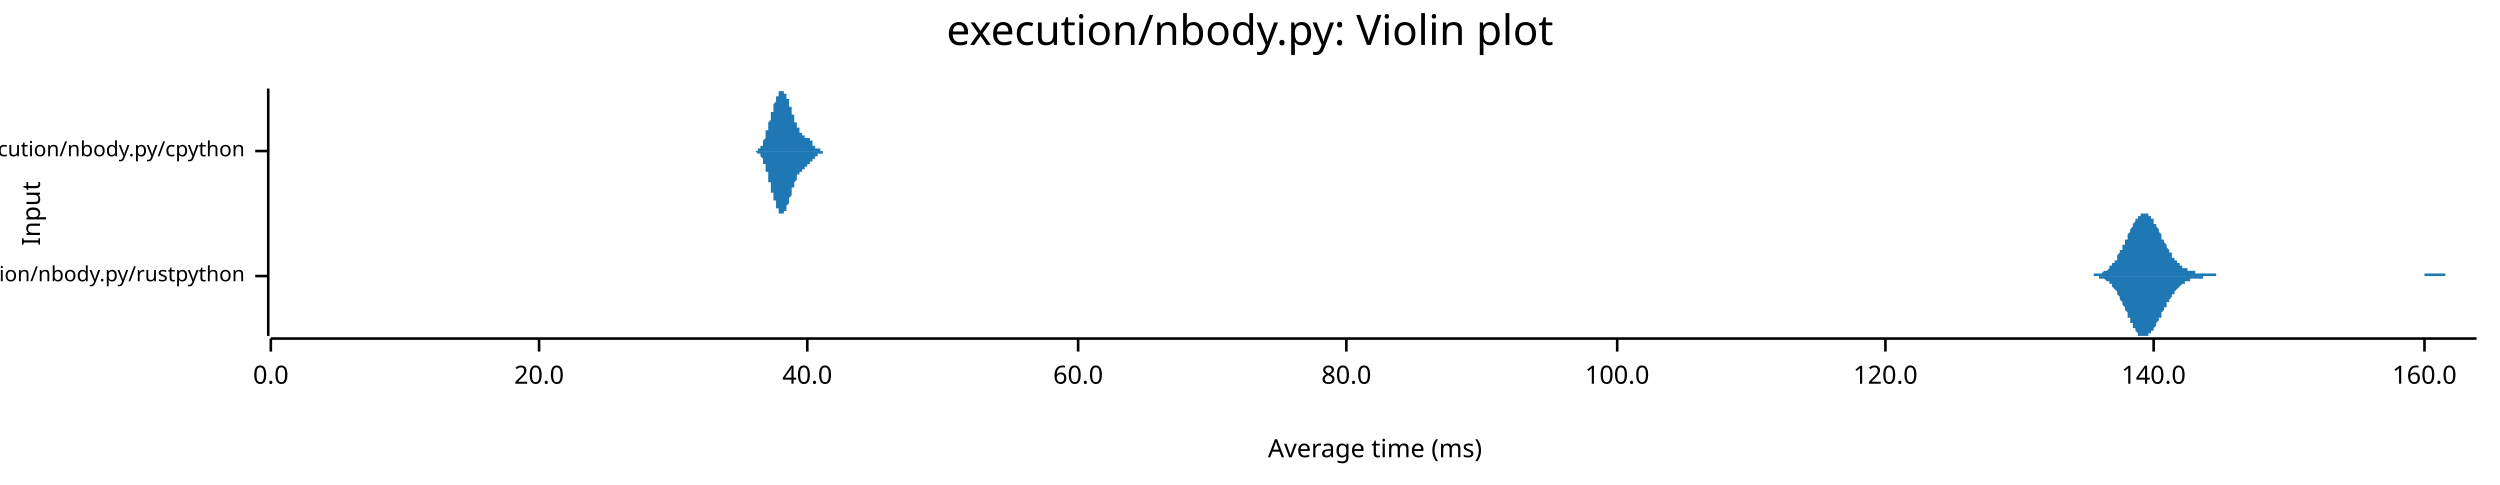
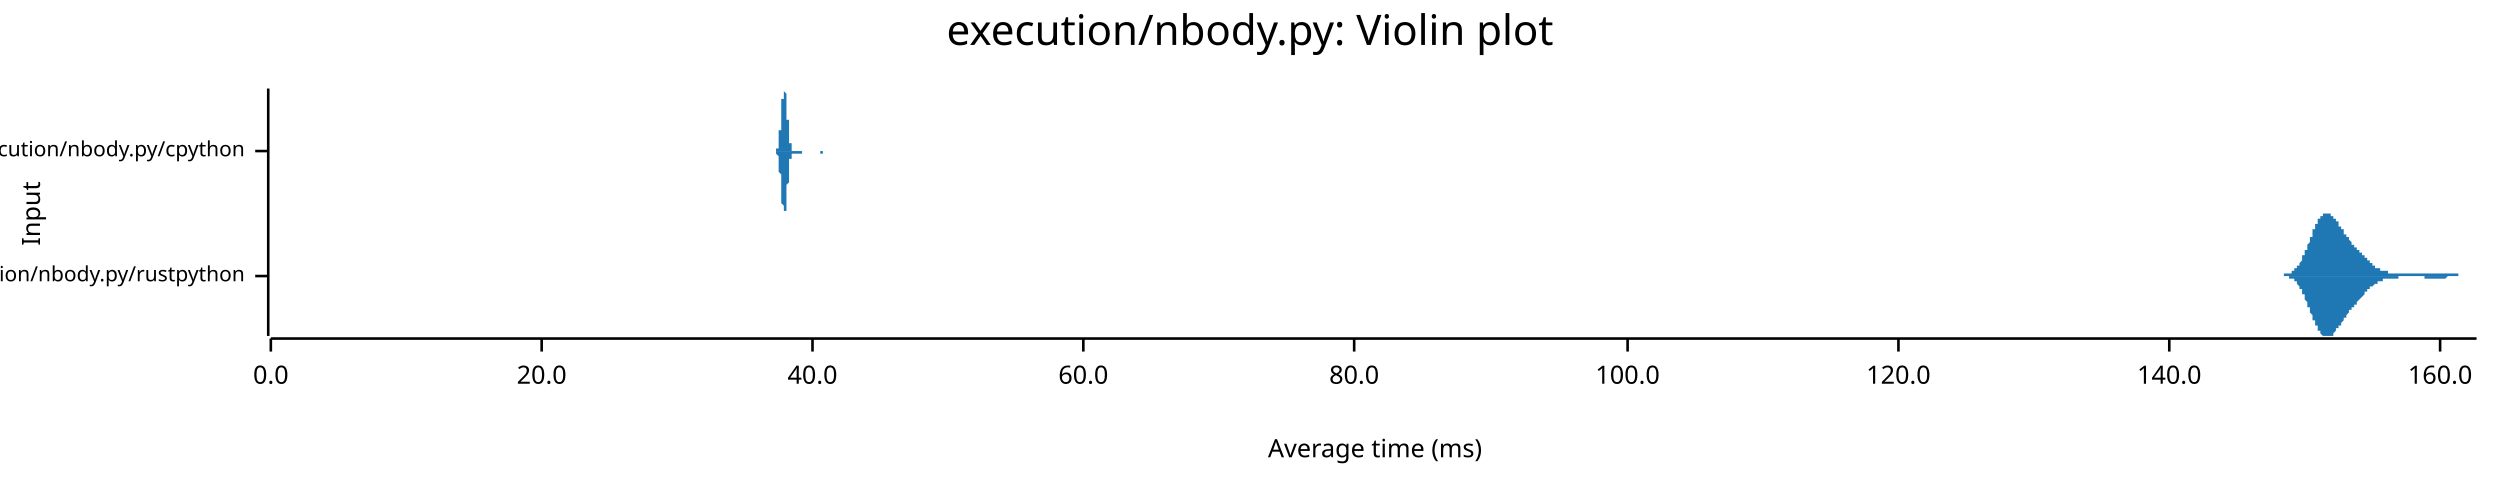
<svg xmlns="http://www.w3.org/2000/svg" width="960" height="186" viewBox="0 0 960 186">
  <text x="480" y="5" dy="0.76em" text-anchor="middle" font-family="sans-serif" font-size="16.129" opacity="1" fill="#000000">
execution/nbody.py: Violin plot
</text>
  <text x="8" y="82" dy="0.76em" text-anchor="middle" font-family="sans-serif" font-size="9.677" opacity="1" fill="#000000" transform="rotate(270, 8, 82)">
Input
</text>
  <text x="528" y="178" dy="-0.5ex" text-anchor="middle" font-family="sans-serif" font-size="9.677" opacity="1" fill="#000000">
Average time (ms)
</text>
  <polyline fill="none" opacity="1" stroke="#000000" stroke-width="1" points="103,34 103,129 " />
  <text x="94" y="106" dy="0.5ex" text-anchor="end" font-family="sans-serif" font-size="8.065" opacity="1" fill="#000000">
execution/nbody.py/rustpython
</text>
  <polyline fill="none" opacity="1" stroke="#000000" stroke-width="1" points="98,106 103,106 " />
  <text x="94" y="58" dy="0.5ex" text-anchor="end" font-family="sans-serif" font-size="8.065" opacity="1" fill="#000000">
execution/nbody.py/cpython
</text>
  <polyline fill="none" opacity="1" stroke="#000000" stroke-width="1" points="98,58 103,58 " />
  <polyline fill="none" opacity="1" stroke="#000000" stroke-width="1" points="104,130 951,130 " />
  <text x="104" y="140" dy="0.76em" text-anchor="middle" font-family="sans-serif" font-size="9.677" opacity="1" fill="#000000">
0.0
</text>
  <polyline fill="none" opacity="1" stroke="#000000" stroke-width="1" points="104,130 104,135 " />
-   <text x="207" y="140" dy="0.76em" text-anchor="middle" font-family="sans-serif" font-size="9.677" opacity="1" fill="#000000">
+   <text x="208" y="140" dy="0.76em" text-anchor="middle" font-family="sans-serif" font-size="9.677" opacity="1" fill="#000000">
20.0
</text>
-   <polyline fill="none" opacity="1" stroke="#000000" stroke-width="1" points="207,130 207,135 " />
-   <text x="310" y="140" dy="0.76em" text-anchor="middle" font-family="sans-serif" font-size="9.677" opacity="1" fill="#000000">
+   <polyline fill="none" opacity="1" stroke="#000000" stroke-width="1" points="208,130 208,135 " />
+   <text x="312" y="140" dy="0.76em" text-anchor="middle" font-family="sans-serif" font-size="9.677" opacity="1" fill="#000000">
40.0
</text>
-   <polyline fill="none" opacity="1" stroke="#000000" stroke-width="1" points="310,130 310,135 " />
-   <text x="414" y="140" dy="0.76em" text-anchor="middle" font-family="sans-serif" font-size="9.677" opacity="1" fill="#000000">
+   <polyline fill="none" opacity="1" stroke="#000000" stroke-width="1" points="312,130 312,135 " />
+   <text x="416" y="140" dy="0.76em" text-anchor="middle" font-family="sans-serif" font-size="9.677" opacity="1" fill="#000000">
60.0
</text>
-   <polyline fill="none" opacity="1" stroke="#000000" stroke-width="1" points="414,130 414,135 " />
-   <text x="517" y="140" dy="0.76em" text-anchor="middle" font-family="sans-serif" font-size="9.677" opacity="1" fill="#000000">
+   <polyline fill="none" opacity="1" stroke="#000000" stroke-width="1" points="416,130 416,135 " />
+   <text x="520" y="140" dy="0.76em" text-anchor="middle" font-family="sans-serif" font-size="9.677" opacity="1" fill="#000000">
80.0
</text>
-   <polyline fill="none" opacity="1" stroke="#000000" stroke-width="1" points="517,130 517,135 " />
-   <text x="621" y="140" dy="0.76em" text-anchor="middle" font-family="sans-serif" font-size="9.677" opacity="1" fill="#000000">
+   <polyline fill="none" opacity="1" stroke="#000000" stroke-width="1" points="520,130 520,135 " />
+   <text x="625" y="140" dy="0.76em" text-anchor="middle" font-family="sans-serif" font-size="9.677" opacity="1" fill="#000000">
100.0
</text>
-   <polyline fill="none" opacity="1" stroke="#000000" stroke-width="1" points="621,130 621,135 " />
-   <text x="724" y="140" dy="0.76em" text-anchor="middle" font-family="sans-serif" font-size="9.677" opacity="1" fill="#000000">
+   <polyline fill="none" opacity="1" stroke="#000000" stroke-width="1" points="625,130 625,135 " />
+   <text x="729" y="140" dy="0.76em" text-anchor="middle" font-family="sans-serif" font-size="9.677" opacity="1" fill="#000000">
120.0
</text>
-   <polyline fill="none" opacity="1" stroke="#000000" stroke-width="1" points="724,130 724,135 " />
-   <text x="827" y="140" dy="0.76em" text-anchor="middle" font-family="sans-serif" font-size="9.677" opacity="1" fill="#000000">
+   <polyline fill="none" opacity="1" stroke="#000000" stroke-width="1" points="729,130 729,135 " />
+   <text x="833" y="140" dy="0.76em" text-anchor="middle" font-family="sans-serif" font-size="9.677" opacity="1" fill="#000000">
140.0
</text>
-   <polyline fill="none" opacity="1" stroke="#000000" stroke-width="1" points="827,130 827,135 " />
-   <text x="931" y="140" dy="0.76em" text-anchor="middle" font-family="sans-serif" font-size="9.677" opacity="1" fill="#000000">
+   <polyline fill="none" opacity="1" stroke="#000000" stroke-width="1" points="833,130 833,135 " />
+   <text x="937" y="140" dy="0.76em" text-anchor="middle" font-family="sans-serif" font-size="9.677" opacity="1" fill="#000000">
160.0
</text>
-   <polyline fill="none" opacity="1" stroke="#000000" stroke-width="1" points="931,130 931,135 " />
-   <polygon opacity="1" fill="#1F78B4" points="799,106 799,106 800,106 800,106 800,106 800,106 801,106 801,106 801,106 802,106 802,106 802,106 803,106 803,106 803,106 803,106 804,106 804,105 804,105 805,105 805,105 805,105 806,105 806,105 806,105 806,105 807,105 807,105 807,105 808,104 808,104 808,104 809,104 809,104 809,104 810,103 810,103 810,103 810,102 811,102 811,102 811,101 812,101 812,100 812,100 813,100 813,99 813,99 813,98 814,97 814,97 814,96 815,96 815,95 815,94 816,94 816,93 816,92 817,92 817,91 817,90 817,90 818,89 818,88 818,88 819,87 819,87 819,86 820,85 820,85 820,84 820,84 821,84 821,83 821,83 822,83 822,82 822,82 823,82 823,82 823,82 824,82 824,82 824,82 824,82 825,82 825,83 825,83 826,83 826,84 826,84 827,84 827,85 827,85 827,86 828,86 828,87 828,87 829,88 829,89 829,89 830,90 830,90 830,91 830,92 831,92 831,93 831,93 832,94 832,94 832,95 833,96 833,96 833,97 834,97 834,98 834,98 834,99 835,99 835,99 835,100 836,100 836,100 836,101 837,101 837,101 837,102 837,102 838,102 838,102 838,103 839,103 839,103 839,103 840,103 840,104 840,104 841,104 841,104 841,104 841,104 842,104 842,104 842,104 843,104 843,105 843,105 844,105 844,105 844,105 844,105 845,105 845,105 845,105 846,105 846,105 846,105 847,105 847,105 847,105 848,105 848,105 848,105 848,105 849,105 849,105 849,105 850,105 850,105 850,105 851,105 851,105 851,105 851,106 852,106 852,106 852,106 853,106 853,106 853,106 854,106 854,106 854,106 854,106 855,106 855,106 855,106 856,106 856,106 856,106 857,106 857,106 857,106 858,106 858,106 858,106 858,106 859,106 859,106 859,106 860,106 860,106 860,106 861,106 861,106 861,106 861,106 862,106 862,106 862,106 863,106 863,106 863,106 864,106 864,106 864,106 865,106 865,106 865,106 865,106 866,106 866,106 866,106 867,106 867,106 867,106 868,106 868,106 868,106 868,106 869,106 869,106 869,106 870,106 870,106 870,106 871,106 871,106 871,106 872,106 872,106 872,106 872,106 873,106 873,106 873,106 874,106 874,106 874,106 875,106 875,106 875,106 875,106 876,106 876,106 876,106 877,106 877,106 877,106 878,106 878,106 878,106 878,106 879,106 879,106 879,106 880,106 880,106 880,106 881,106 881,106 881,106 882,106 882,106 882,106 882,106 883,106 883,106 883,106 884,106 884,106 884,106 885,106 885,106 885,106 885,106 886,106 886,106 886,106 887,106 887,106 887,106 888,106 888,106 888,106 889,106 889,106 889,106 889,106 890,106 890,106 890,106 891,106 891,106 891,106 892,106 892,106 892,106 892,106 893,106 893,106 893,106 894,106 894,106 894,106 895,106 895,106 895,106 896,106 896,106 896,106 896,106 897,106 897,106 897,106 898,106 898,106 898,106 899,106 899,106 899,106 899,106 900,106 900,106 900,106 901,106 901,106 901,106 902,106 902,106 902,106 902,106 903,106 903,106 903,106 904,106 904,106 904,106 905,106 905,106 905,106 906,106 906,106 906,106 906,106 907,106 907,106 907,106 908,106 908,106 908,106 909,106 909,106 909,106 909,106 910,106 910,106 910,106 911,106 911,106 911,106 912,106 912,106 912,106 913,106 913,106 913,106 913,106 914,106 914,106 914,106 915,106 915,106 915,106 916,106 916,106 916,106 916,106 917,106 917,106 917,106 918,106 918,106 918,106 919,106 919,106 919,106 920,106 920,106 920,106 920,106 921,106 921,106 921,106 922,106 922,106 922,106 923,106 923,106 923,106 923,106 924,106 924,106 924,106 925,106 925,106 925,106 926,106 926,106 926,106 926,106 927,106 927,106 927,106 928,106 928,106 928,106 929,106 929,106 929,106 930,106 930,106 930,106 930,106 931,106 931,106 931,105 932,105 932,105 932,105 933,105 933,105 933,105 933,105 934,105 934,105 934,105 935,105 935,105 935,105 936,105 936,105 936,105 937,105 937,105 937,105 937,105 938,105 938,105 938,105 939,105 939,106 939,106 940,106 940,106 940,106 940,106 941,106 941,106 941,106 942,106 942,106 942,106 943,106 943,106 943,106 944,106 944,106 944,106 944,106 945,106 945,106 945,106 946,106 946,106 946,106 947,106 947,106 947,106 947,106 948,106 948,106 948,106 949,106 949,106 949,106 950,106 950,106 950,106 951,106 951,106 799,106 " />
-   <polygon opacity="1" fill="#1F78B4" points="799,106 799,106 800,106 800,106 800,106 800,106 801,106 801,106 801,106 802,106 802,106 802,106 803,106 803,106 803,106 803,106 804,106 804,106 804,106 805,106 805,106 805,106 806,106 806,106 806,106 806,107 807,107 807,107 807,107 808,107 808,107 808,107 809,108 809,108 809,108 810,108 810,109 810,109 810,109 811,109 811,110 811,110 812,111 812,111 812,111 813,112 813,112 813,113 813,113 814,114 814,115 814,115 815,116 815,116 815,117 816,118 816,118 816,119 817,120 817,120 817,121 817,122 818,122 818,123 818,124 819,124 819,125 819,126 820,126 820,127 820,127 820,127 821,128 821,128 821,129 822,129 822,129 822,129 823,129 823,129 823,129 824,129 824,129 824,129 824,129 825,129 825,129 825,128 826,128 826,128 826,127 827,127 827,127 827,126 827,126 828,125 828,125 828,124 829,123 829,123 829,122 830,122 830,121 830,121 830,120 831,119 831,119 831,118 832,118 832,117 832,116 833,116 833,115 833,115 834,114 834,114 834,113 834,113 835,113 835,112 835,112 836,111 836,111 836,111 837,110 837,110 837,110 837,110 838,109 838,109 838,109 839,109 839,108 839,108 840,108 840,108 840,108 841,108 841,108 841,107 841,107 842,107 842,107 842,107 843,107 843,107 843,107 844,107 844,107 844,107 844,107 845,107 845,107 845,107 846,107 846,107 846,106 847,106 847,106 847,106 848,106 848,106 848,106 848,106 849,106 849,106 849,106 850,106 850,106 850,106 851,106 851,106 851,106 851,106 852,106 852,106 852,106 853,106 853,106 853,106 854,106 854,106 854,106 854,106 855,106 855,106 855,106 856,106 856,106 856,106 857,106 857,106 857,106 858,106 858,106 858,106 858,106 859,106 859,106 859,106 860,106 860,106 860,106 861,106 861,106 861,106 861,106 862,106 862,106 862,106 863,106 863,106 863,106 864,106 864,106 864,106 865,106 865,106 865,106 865,106 866,106 866,106 866,106 867,106 867,106 867,106 868,106 868,106 868,106 868,106 869,106 869,106 869,106 870,106 870,106 870,106 871,106 871,106 871,106 872,106 872,106 872,106 872,106 873,106 873,106 873,106 874,106 874,106 874,106 875,106 875,106 875,106 875,106 876,106 876,106 876,106 877,106 877,106 877,106 878,106 878,106 878,106 878,106 879,106 879,106 879,106 880,106 880,106 880,106 881,106 881,106 881,106 882,106 882,106 882,106 882,106 883,106 883,106 883,106 884,106 884,106 884,106 885,106 885,106 885,106 885,106 886,106 886,106 886,106 887,106 887,106 887,106 888,106 888,106 888,106 889,106 889,106 889,106 889,106 890,106 890,106 890,106 891,106 891,106 891,106 892,106 892,106 892,106 892,106 893,106 893,106 893,106 894,106 894,106 894,106 895,106 895,106 895,106 896,106 896,106 896,106 896,106 897,106 897,106 897,106 898,106 898,106 898,106 899,106 899,106 899,106 899,106 900,106 900,106 900,106 901,106 901,106 901,106 902,106 902,106 902,106 902,106 903,106 903,106 903,106 904,106 904,106 904,106 905,106 905,106 905,106 906,106 906,106 906,106 906,106 907,106 907,106 907,106 908,106 908,106 908,106 909,106 909,106 909,106 909,106 910,106 910,106 910,106 911,106 911,106 911,106 912,106 912,106 912,106 913,106 913,106 913,106 913,106 914,106 914,106 914,106 915,106 915,106 915,106 916,106 916,106 916,106 916,106 917,106 917,106 917,106 918,106 918,106 918,106 919,106 919,106 919,106 920,106 920,106 920,106 920,106 921,106 921,106 921,106 922,106 922,106 922,106 923,106 923,106 923,106 923,106 924,106 924,106 924,106 925,106 925,106 925,106 926,106 926,106 926,106 926,106 927,106 927,106 927,106 928,106 928,106 928,106 929,106 929,106 929,106 930,106 930,106 930,106 930,106 931,106 931,106 931,106 932,106 932,106 932,106 933,106 933,106 933,106 933,106 934,106 934,106 934,106 935,106 935,106 935,106 936,106 936,106 936,106 937,106 937,106 937,106 937,106 938,106 938,106 938,106 939,106 939,106 939,106 940,106 940,106 940,106 940,106 941,106 941,106 941,106 942,106 942,106 942,106 943,106 943,106 943,106 944,106 944,106 944,106 944,106 945,106 945,106 945,106 946,106 946,106 946,106 947,106 947,106 947,106 947,106 948,106 948,106 948,106 949,106 949,106 949,106 950,106 950,106 950,106 951,106 951,106 799,106 " />
-   <polygon opacity="1" fill="#1F78B4" points="289,58 289,58 289,58 289,58 289,58 289,58 289,58 289,58 289,58 289,58 289,58 289,58 290,58 290,58 290,58 290,58 290,58 290,58 290,58 290,58 290,58 290,58 290,58 290,58 290,58 290,58 290,58 290,58 290,58 291,58 291,58 291,58 291,58 291,58 291,58 291,58 291,58 291,58 291,58 291,58 291,58 291,58 291,58 291,58 291,57 291,57 292,57 292,57 292,57 292,57 292,57 292,57 292,57 292,57 292,57 292,57 292,57 292,57 292,56 292,56 292,56 292,56 292,56 293,56 293,56 293,56 293,56 293,55 293,55 293,55 293,55 293,55 293,55 293,55 293,54 293,54 293,54 293,54 293,54 293,54 294,53 294,53 294,53 294,53 294,53 294,52 294,52 294,52 294,52 294,52 294,52 294,51 294,51 294,51 294,51 294,50 294,50 295,50 295,50 295,50 295,49 295,49 295,49 295,49 295,48 295,48 295,48 295,48 295,48 295,47 295,47 295,47 295,47 295,47 296,46 296,46 296,46 296,46 296,45 296,45 296,45 296,45 296,45 296,44 296,44 296,44 296,44 296,43 296,43 296,43 296,43 297,43 297,42 297,42 297,42 297,42 297,42 297,41 297,41 297,41 297,41 297,41 297,40 297,40 297,40 297,40 297,40 297,40 298,39 298,39 298,39 298,39 298,39 298,38 298,38 298,38 298,38 298,38 298,38 298,37 298,37 298,37 298,37 298,37 298,37 299,37 299,36 299,36 299,36 299,36 299,36 299,36 299,36 299,36 299,36 299,35 299,35 299,35 299,35 299,35 299,35 299,35 300,35 300,35 300,35 300,35 300,35 300,35 300,35 300,35 300,35 300,35 300,35 300,34 300,34 300,35 300,35 300,35 300,35 301,35 301,35 301,35 301,35 301,35 301,35 301,35 301,35 301,35 301,35 301,35 301,35 301,35 301,35 301,35 301,36 301,36 302,36 302,36 302,36 302,36 302,36 302,36 302,36 302,37 302,37 302,37 302,37 302,37 302,37 302,37 302,38 302,38 302,38 303,38 303,38 303,38 303,39 303,39 303,39 303,39 303,39 303,39 303,40 303,40 303,40 303,40 303,40 303,41 303,41 303,41 304,41 304,41 304,41 304,42 304,42 304,42 304,42 304,42 304,43 304,43 304,43 304,43 304,43 304,44 304,44 304,44 304,44 305,44 305,45 305,45 305,45 305,45 305,45 305,45 305,46 305,46 305,46 305,46 305,46 305,46 305,46 305,47 305,47 305,47 306,47 306,47 306,47 306,47 306,48 306,48 306,48 306,48 306,48 306,48 306,48 306,48 306,49 306,49 306,49 306,49 306,49 307,49 307,49 307,49 307,49 307,49 307,50 307,50 307,50 307,50 307,50 307,50 307,50 307,50 307,50 307,50 307,50 307,51 308,51 308,51 308,51 308,51 308,51 308,51 308,51 308,51 308,51 308,51 308,51 308,51 308,51 308,51 308,52 308,52 308,52 309,52 309,52 309,52 309,52 309,52 309,52 309,52 309,52 309,52 309,52 309,52 309,52 309,52 309,52 309,52 309,52 309,53 310,53 310,53 310,53 310,53 310,53 310,53 310,53 310,53 310,53 310,53 310,53 310,53 310,53 310,53 310,53 310,53 310,53 311,53 311,54 311,54 311,54 311,54 311,54 311,54 311,54 311,54 311,54 311,54 311,54 311,54 311,54 311,54 311,54 311,54 312,54 312,55 312,55 312,55 312,55 312,55 312,55 312,55 312,55 312,55 312,55 312,55 312,55 312,55 312,55 312,55 312,56 313,56 313,56 313,56 313,56 313,56 313,56 313,56 313,56 313,56 313,56 313,56 313,56 313,56 313,56 313,56 313,57 313,57 314,57 314,57 314,57 314,57 314,57 314,57 314,57 314,57 314,57 314,57 314,57 314,57 314,57 314,57 314,57 314,57 314,57 315,57 315,57 315,58 315,58 315,58 315,58 315,58 315,58 315,58 315,58 315,58 315,58 315,58 315,58 315,58 315,58 315,58 316,58 316,58 316,58 316,58 316,58 316,58 316,58 316,58 316,58 316,58 316,58 316,58 316,58 316,58 316,58 316,58 316,58 317,58 317,58 317,58 317,58 317,58 317,58 317,58 317,58 317,58 317,58 317,58 317,58 317,58 317,58 317,58 317,58 317,58 318,58 318,58 318,58 318,58 318,58 318,58 318,58 318,58 318,58 318,58 318,58 318,58 318,58 289,58 " />
-   <polygon opacity="1" fill="#1F78B4" points="289,58 289,58 289,58 289,58 289,58 289,58 289,58 289,58 289,58 289,58 289,58 289,58 290,58 290,58 290,58 290,58 290,58 290,58 290,58 290,58 290,58 290,58 290,58 290,58 290,58 290,58 290,58 290,58 290,58 291,59 291,59 291,59 291,59 291,59 291,59 291,59 291,59 291,59 291,59 291,59 291,59 291,59 291,59 291,59 291,59 291,59 292,59 292,59 292,59 292,59 292,59 292,59 292,60 292,60 292,60 292,60 292,60 292,60 292,60 292,60 292,60 292,60 292,60 293,61 293,61 293,61 293,61 293,61 293,61 293,61 293,61 293,62 293,62 293,62 293,62 293,62 293,62 293,63 293,63 293,63 294,63 294,63 294,63 294,64 294,64 294,64 294,64 294,64 294,65 294,65 294,65 294,65 294,65 294,66 294,66 294,66 294,66 295,66 295,67 295,67 295,67 295,67 295,68 295,68 295,68 295,68 295,68 295,69 295,69 295,69 295,69 295,70 295,70 295,70 296,70 296,70 296,71 296,71 296,71 296,71 296,72 296,72 296,72 296,72 296,72 296,73 296,73 296,73 296,73 296,73 296,74 297,74 297,74 297,74 297,74 297,75 297,75 297,75 297,75 297,75 297,76 297,76 297,76 297,76 297,76 297,77 297,77 297,77 298,77 298,77 298,78 298,78 298,78 298,78 298,78 298,78 298,79 298,79 298,79 298,79 298,79 298,79 298,79 298,80 298,80 299,80 299,80 299,80 299,80 299,80 299,81 299,81 299,81 299,81 299,81 299,81 299,81 299,81 299,81 299,81 299,82 299,82 300,82 300,82 300,82 300,82 300,82 300,82 300,82 300,82 300,82 300,82 300,82 300,82 300,82 300,82 300,82 300,82 300,82 301,82 301,82 301,82 301,82 301,82 301,82 301,82 301,82 301,82 301,81 301,81 301,81 301,81 301,81 301,81 301,81 301,81 302,81 302,81 302,81 302,80 302,80 302,80 302,80 302,80 302,80 302,80 302,80 302,79 302,79 302,79 302,79 302,79 302,79 303,78 303,78 303,78 303,78 303,78 303,78 303,77 303,77 303,77 303,77 303,77 303,77 303,76 303,76 303,76 303,76 303,76 304,75 304,75 304,75 304,75 304,75 304,74 304,74 304,74 304,74 304,74 304,73 304,73 304,73 304,73 304,73 304,73 304,72 305,72 305,72 305,72 305,72 305,71 305,71 305,71 305,71 305,71 305,71 305,70 305,70 305,70 305,70 305,70 305,70 305,70 306,69 306,69 306,69 306,69 306,69 306,69 306,69 306,69 306,68 306,68 306,68 306,68 306,68 306,68 306,68 306,68 306,67 307,67 307,67 307,67 307,67 307,67 307,67 307,67 307,67 307,67 307,67 307,66 307,66 307,66 307,66 307,66 307,66 307,66 308,66 308,66 308,66 308,66 308,66 308,66 308,65 308,65 308,65 308,65 308,65 308,65 308,65 308,65 308,65 308,65 308,65 309,65 309,65 309,65 309,65 309,65 309,65 309,64 309,64 309,64 309,64 309,64 309,64 309,64 309,64 309,64 309,64 309,64 310,64 310,64 310,64 310,64 310,64 310,64 310,64 310,64 310,64 310,63 310,63 310,63 310,63 310,63 310,63 310,63 310,63 311,63 311,63 311,63 311,63 311,63 311,63 311,63 311,63 311,63 311,63 311,62 311,62 311,62 311,62 311,62 311,62 311,62 312,62 312,62 312,62 312,62 312,62 312,62 312,62 312,62 312,61 312,61 312,61 312,61 312,61 312,61 312,61 312,61 312,61 313,61 313,61 313,61 313,61 313,61 313,61 313,61 313,60 313,60 313,60 313,60 313,60 313,60 313,60 313,60 313,60 313,60 314,60 314,60 314,60 314,60 314,60 314,60 314,60 314,59 314,59 314,59 314,59 314,59 314,59 314,59 314,59 314,59 314,59 315,59 315,59 315,59 315,59 315,59 315,59 315,59 315,59 315,59 315,59 315,59 315,59 315,59 315,59 315,59 315,59 315,59 316,59 316,59 316,59 316,59 316,59 316,58 316,58 316,58 316,58 316,58 316,58 316,58 316,58 316,58 316,58 316,58 316,58 317,58 317,58 317,58 317,58 317,58 317,58 317,58 317,58 317,58 317,58 317,58 317,58 317,58 317,58 317,58 317,58 317,58 318,58 318,58 318,58 318,58 318,58 318,58 318,58 318,58 318,58 318,58 318,58 318,58 318,58 289,58 " />
+   <polyline fill="none" opacity="1" stroke="#000000" stroke-width="1" points="937,130 937,135 " />
+   <polygon opacity="1" fill="#1F78B4" points="874,106 874,106 874,106 874,106 874,106 875,106 875,106 875,106 875,106 875,106 875,106 876,106 876,106 876,106 876,106 876,106 876,106 876,106 877,106 877,106 877,106 877,106 877,105 877,105 878,105 878,105 878,105 878,105 878,105 878,105 878,105 879,105 879,105 879,105 879,105 879,105 879,105 880,105 880,105 880,105 880,104 880,104 880,104 880,104 881,104 881,104 881,104 881,104 881,104 881,103 882,103 882,103 882,103 882,103 882,102 882,102 882,102 883,102 883,102 883,101 883,101 883,101 883,101 884,100 884,100 884,100 884,99 884,99 884,99 884,98 885,98 885,98 885,97 885,97 885,97 885,96 886,96 886,96 886,95 886,95 886,94 886,94 886,94 887,93 887,93 887,92 887,92 887,92 887,91 888,91 888,90 888,90 888,90 888,89 888,89 888,88 889,88 889,88 889,87 889,87 889,87 889,86 890,86 890,86 890,85 890,85 890,85 890,85 890,84 891,84 891,84 891,84 891,83 891,83 891,83 892,83 892,83 892,83 892,83 892,82 892,82 892,82 893,82 893,82 893,82 893,82 893,82 893,82 894,82 894,82 894,82 894,82 894,82 894,82 894,82 895,82 895,82 895,83 895,83 895,83 895,83 896,83 896,83 896,83 896,83 896,84 896,84 896,84 897,84 897,84 897,84 897,85 897,85 897,85 898,85 898,85 898,86 898,86 898,86 898,86 898,87 899,87 899,87 899,87 899,87 899,88 899,88 900,88 900,88 900,89 900,89 900,89 900,89 900,90 901,90 901,90 901,90 901,90 901,91 901,91 902,91 902,91 902,92 902,92 902,92 902,92 902,92 903,93 903,93 903,93 903,93 903,93 903,94 904,94 904,94 904,94 904,94 904,94 904,95 904,95 905,95 905,95 905,95 905,95 905,96 905,96 906,96 906,96 906,96 906,97 906,97 906,97 906,97 907,97 907,97 907,97 907,98 907,98 907,98 908,98 908,98 908,98 908,99 908,99 908,99 908,99 909,99 909,99 909,100 909,100 909,100 909,100 910,100 910,100 910,100 910,101 910,101 910,101 910,101 911,101 911,101 911,101 911,102 911,102 911,102 911,102 912,102 912,102 912,102 912,102 912,102 912,103 913,103 913,103 913,103 913,103 913,103 913,103 913,103 914,103 914,103 914,103 914,104 914,104 914,104 915,104 915,104 915,104 915,104 915,104 915,104 915,104 916,104 916,104 916,104 916,104 916,104 916,104 917,104 917,104 917,104 917,104 917,104 917,104 917,105 918,105 918,105 918,105 918,105 918,105 918,105 919,105 919,105 919,105 919,105 919,105 919,105 919,105 920,105 920,105 920,105 920,105 920,105 920,105 921,105 921,105 921,105 921,105 921,105 921,105 921,105 922,105 922,105 922,105 922,105 922,105 922,105 923,105 923,105 923,105 923,105 923,105 923,105 923,105 924,105 924,105 924,105 924,105 924,105 924,105 925,105 925,105 925,105 925,105 925,105 925,105 925,105 926,105 926,105 926,105 926,105 926,105 926,105 927,105 927,105 927,105 927,105 927,105 927,105 927,105 928,105 928,105 928,105 928,105 928,105 928,105 929,105 929,105 929,105 929,105 929,105 929,105 929,105 930,105 930,105 930,105 930,105 930,105 930,105 931,105 931,105 931,105 931,105 931,105 931,105 931,105 932,105 932,105 932,105 932,105 932,105 932,105 933,105 933,105 933,105 933,105 933,105 933,105 933,105 934,105 934,105 934,105 934,105 934,105 934,105 935,105 935,105 935,105 935,105 935,105 935,105 935,105 936,105 936,105 936,105 936,105 936,105 936,105 937,105 937,105 937,105 937,105 937,105 937,105 937,105 938,105 938,105 938,105 938,105 938,105 938,105 939,105 939,105 939,105 939,105 939,105 939,105 939,105 940,105 940,105 940,105 940,105 940,105 940,105 941,105 941,105 941,105 941,105 941,105 941,105 941,105 942,105 942,105 942,105 942,105 942,105 942,105 943,105 943,105 943,105 943,105 943,105 943,105 943,105 944,105 944,105 944,106 944,106 944,106 944,106 945,106 945,106 945,106 945,106 945,106 945,106 945,106 946,106 946,106 946,106 946,106 946,106 946,106 947,106 947,106 947,106 947,106 947,106 947,106 947,106 948,106 948,106 948,106 948,106 948,106 948,106 949,106 949,106 949,106 949,106 949,106 949,106 949,106 950,106 950,106 950,106 950,106 950,106 950,106 951,106 951,106 874,106 " />
+   <polygon opacity="1" fill="#1F78B4" points="874,106 874,106 874,106 874,106 874,106 875,106 875,106 875,106 875,106 875,106 875,106 876,106 876,106 876,106 876,106 876,106 876,106 876,106 877,106 877,106 877,106 877,106 877,106 877,106 878,106 878,106 878,106 878,106 878,106 878,106 878,106 879,106 879,106 879,106 879,107 879,107 879,107 880,107 880,107 880,107 880,107 880,107 880,107 880,107 881,107 881,108 881,108 881,108 881,108 881,108 882,108 882,108 882,109 882,109 882,109 882,109 882,109 883,110 883,110 883,110 883,110 883,111 883,111 884,111 884,112 884,112 884,112 884,112 884,113 884,113 885,113 885,114 885,114 885,114 885,115 885,115 886,116 886,116 886,116 886,117 886,117 886,118 886,118 887,118 887,119 887,119 887,120 887,120 887,120 888,121 888,121 888,121 888,122 888,122 888,123 888,123 889,123 889,124 889,124 889,124 889,125 889,125 890,125 890,126 890,126 890,126 890,127 890,127 890,127 891,127 891,128 891,128 891,128 891,128 891,128 892,129 892,129 892,129 892,129 892,129 892,129 892,129 893,129 893,129 893,129 893,129 893,129 893,129 894,129 894,129 894,129 894,129 894,129 894,129 894,129 895,129 895,129 895,129 895,129 895,129 895,129 896,129 896,128 896,128 896,128 896,128 896,128 896,128 897,127 897,127 897,127 897,127 897,127 897,126 898,126 898,126 898,126 898,126 898,125 898,125 898,125 899,125 899,124 899,124 899,124 899,124 899,124 900,123 900,123 900,123 900,123 900,122 900,122 900,122 901,122 901,122 901,121 901,121 901,121 901,121 902,120 902,120 902,120 902,120 902,120 902,119 902,119 903,119 903,119 903,119 903,118 903,118 903,118 904,118 904,118 904,117 904,117 904,117 904,117 904,117 905,117 905,116 905,116 905,116 905,116 905,116 906,115 906,115 906,115 906,115 906,115 906,115 906,115 907,114 907,114 907,114 907,114 907,114 907,114 908,113 908,113 908,113 908,113 908,113 908,113 908,112 909,112 909,112 909,112 909,112 909,112 909,111 910,111 910,111 910,111 910,111 910,111 910,111 910,110 911,110 911,110 911,110 911,110 911,110 911,110 911,110 912,109 912,109 912,109 912,109 912,109 912,109 913,109 913,109 913,109 913,109 913,108 913,108 913,108 914,108 914,108 914,108 914,108 914,108 914,108 915,108 915,108 915,108 915,108 915,108 915,108 915,107 916,107 916,107 916,107 916,107 916,107 916,107 917,107 917,107 917,107 917,107 917,107 917,107 917,107 918,107 918,107 918,107 918,107 918,107 918,107 919,107 919,107 919,107 919,107 919,107 919,107 919,107 920,107 920,107 920,107 920,107 920,107 920,107 921,107 921,107 921,106 921,106 921,106 921,106 921,106 922,106 922,106 922,106 922,106 922,106 922,106 923,106 923,106 923,106 923,106 923,106 923,106 923,106 924,106 924,106 924,106 924,106 924,106 924,106 925,106 925,106 925,106 925,106 925,106 925,106 925,106 926,106 926,106 926,106 926,106 926,106 926,106 927,106 927,106 927,106 927,106 927,106 927,106 927,106 928,106 928,106 928,106 928,106 928,106 928,106 929,106 929,106 929,106 929,106 929,106 929,106 929,106 930,106 930,106 930,106 930,106 930,106 930,106 931,106 931,106 931,106 931,106 931,106 931,107 931,107 932,107 932,107 932,107 932,107 932,107 932,107 933,107 933,107 933,107 933,107 933,107 933,107 933,107 934,107 934,107 934,107 934,107 934,107 934,107 935,107 935,107 935,107 935,107 935,107 935,107 935,107 936,107 936,107 936,107 936,107 936,107 936,107 937,107 937,107 937,107 937,107 937,107 937,107 937,107 938,107 938,107 938,107 938,107 938,107 938,107 939,107 939,107 939,107 939,107 939,107 939,107 939,107 940,106 940,106 940,106 940,106 940,106 940,106 941,106 941,106 941,106 941,106 941,106 941,106 941,106 942,106 942,106 942,106 942,106 942,106 942,106 943,106 943,106 943,106 943,106 943,106 943,106 943,106 944,106 944,106 944,106 944,106 944,106 944,106 945,106 945,106 945,106 945,106 945,106 945,106 945,106 946,106 946,106 946,106 946,106 946,106 946,106 947,106 947,106 947,106 947,106 947,106 947,106 947,106 948,106 948,106 948,106 948,106 948,106 948,106 949,106 949,106 949,106 949,106 949,106 949,106 949,106 950,106 950,106 950,106 950,106 950,106 950,106 951,106 951,106 874,106 " />
+   <polygon opacity="1" fill="#1F78B4" points="297,58 297,58 297,58 297,58 297,58 297,58 297,58 297,58 297,58 297,58 297,58 297,58 297,58 297,58 297,58 298,58 298,58 298,58 298,58 298,58 298,58 298,58 298,58 298,58 298,58 298,58 298,58 298,58 298,58 298,58 298,58 298,58 298,58 298,58 298,57 298,57 298,57 298,57 298,57 299,57 299,57 299,57 299,56 299,56 299,56 299,56 299,56 299,56 299,55 299,55 299,55 299,54 299,54 299,54 299,54 299,53 299,53 299,53 299,52 299,52 299,51 299,51 299,50 299,50 300,50 300,49 300,49 300,48 300,48 300,47 300,47 300,46 300,46 300,45 300,45 300,44 300,43 300,43 300,42 300,42 300,41 300,41 300,40 300,40 300,39 300,39 300,39 300,38 301,38 301,37 301,37 301,37 301,36 301,36 301,36 301,36 301,35 301,35 301,35 301,35 301,35 301,35 301,35 301,34 301,34 301,35 301,35 301,35 301,35 301,35 301,35 301,35 302,36 302,36 302,36 302,36 302,37 302,37 302,37 302,38 302,38 302,39 302,39 302,40 302,40 302,40 302,41 302,41 302,42 302,42 302,43 302,43 302,44 302,44 302,45 302,46 303,46 303,47 303,47 303,47 303,48 303,48 303,49 303,49 303,50 303,50 303,51 303,51 303,51 303,52 303,52 303,53 303,53 303,53 303,53 303,54 303,54 303,54 303,55 303,55 303,55 304,55 304,55 304,56 304,56 304,56 304,56 304,56 304,56 304,57 304,57 304,57 304,57 304,57 304,57 304,57 304,57 304,57 304,57 304,57 304,57 304,57 304,58 304,58 304,58 305,58 305,58 305,58 305,58 305,58 305,58 305,58 305,58 305,58 305,58 305,58 305,58 305,58 305,58 305,58 305,58 305,58 305,58 305,58 305,58 305,58 305,58 305,58 305,58 306,58 306,58 306,58 306,58 306,58 306,58 306,58 306,58 306,58 306,58 306,58 306,58 306,58 306,58 306,58 306,58 306,58 306,58 306,58 306,58 306,58 306,58 306,58 306,58 307,58 307,58 307,58 307,58 307,58 307,58 307,58 307,58 307,58 307,58 307,58 307,58 307,58 307,58 307,58 307,58 307,58 307,58 307,58 307,58 307,58 307,58 307,58 307,58 307,58 308,58 308,58 308,58 308,58 308,58 308,58 308,58 308,58 308,58 308,58 308,58 308,58 308,58 308,58 308,58 308,58 308,58 308,58 308,58 308,58 308,58 308,58 308,58 308,58 309,58 309,58 309,58 309,58 309,58 309,58 309,58 309,58 309,58 309,58 309,58 309,58 309,58 309,58 309,58 309,58 309,58 309,58 309,58 309,58 309,58 309,58 309,58 309,58 310,58 310,58 310,58 310,58 310,58 310,58 310,58 310,58 310,58 310,58 310,58 310,58 310,58 310,58 310,58 310,58 310,58 310,58 310,58 310,58 310,58 310,58 310,58 310,58 311,58 311,58 311,58 311,58 311,58 311,58 311,58 311,58 311,58 311,58 311,58 311,58 311,58 311,58 311,58 311,58 311,58 311,58 311,58 311,58 311,58 311,58 311,58 311,58 311,58 312,58 312,58 312,58 312,58 312,58 312,58 312,58 312,58 312,58 312,58 312,58 312,58 312,58 312,58 312,58 312,58 312,58 312,58 312,58 312,58 312,58 312,58 312,58 312,58 313,58 313,58 313,58 313,58 313,58 313,58 313,58 313,58 313,58 313,58 313,58 313,58 313,58 313,58 313,58 313,58 313,58 313,58 313,58 313,58 313,58 313,58 313,58 313,58 314,58 314,58 314,58 314,58 314,58 314,58 314,58 314,58 314,58 314,58 314,58 314,58 314,58 314,58 314,58 314,58 314,58 314,58 314,58 314,58 314,58 314,58 314,58 314,58 315,58 315,58 315,58 315,58 315,58 315,58 315,58 315,58 315,58 315,58 315,58 315,58 315,58 315,58 315,58 315,58 315,58 315,58 315,58 315,58 315,58 315,58 315,58 315,58 315,58 316,58 316,58 316,58 316,58 316,58 316,58 316,58 316,58 316,58 316,58 316,58 316,58 316,58 316,58 316,58 316,58 316,58 316,58 316,58 316,58 316,58 316,58 316,58 316,58 317,58 317,58 317,58 317,58 317,58 317,58 317,58 317,58 317,58 317,58 317,58 317,58 317,58 317,58 317,58 317,58 317,58 317,58 317,58 317,58 317,58 317,58 317,58 317,58 317,58 297,58 " />
+   <polygon opacity="1" fill="#1F78B4" points="297,58 297,58 297,58 297,58 297,58 297,58 297,58 297,58 297,58 297,58 297,58 297,58 297,58 297,58 297,58 298,58 298,58 298,58 298,58 298,58 298,58 298,58 298,58 298,58 298,58 298,59 298,59 298,59 298,59 298,59 298,59 298,59 298,59 298,59 298,59 298,59 298,59 298,59 298,59 299,60 299,60 299,60 299,60 299,60 299,60 299,61 299,61 299,61 299,61 299,61 299,62 299,62 299,62 299,63 299,63 299,63 299,64 299,64 299,64 299,65 299,65 299,66 299,66 299,66 300,67 300,67 300,68 300,68 300,69 300,69 300,70 300,70 300,71 300,71 300,72 300,73 300,73 300,74 300,74 300,75 300,75 300,76 300,76 300,77 300,77 300,77 300,78 300,78 301,79 301,79 301,79 301,80 301,80 301,80 301,81 301,81 301,81 301,81 301,82 301,82 301,82 301,82 301,82 301,82 301,82 301,82 301,82 301,82 301,82 301,82 301,81 301,81 302,81 302,81 302,80 302,80 302,80 302,79 302,79 302,79 302,78 302,78 302,77 302,77 302,77 302,76 302,76 302,75 302,75 302,74 302,74 302,73 302,73 302,72 302,71 302,71 303,70 303,70 303,69 303,69 303,69 303,68 303,68 303,67 303,67 303,66 303,66 303,65 303,65 303,65 303,64 303,64 303,64 303,63 303,63 303,63 303,62 303,62 303,62 303,62 303,61 304,61 304,61 304,61 304,61 304,61 304,60 304,60 304,60 304,60 304,60 304,60 304,60 304,60 304,59 304,59 304,59 304,59 304,59 304,59 304,59 304,59 304,59 304,59 304,59 305,59 305,59 305,59 305,59 305,59 305,59 305,59 305,59 305,59 305,59 305,59 305,59 305,59 305,59 305,59 305,59 305,59 305,59 305,59 305,59 305,59 305,59 305,59 305,59 306,59 306,59 306,59 306,59 306,59 306,59 306,59 306,59 306,59 306,59 306,59 306,59 306,59 306,59 306,59 306,59 306,59 306,59 306,59 306,59 306,59 306,59 306,59 306,59 307,59 307,59 307,59 307,59 307,59 307,59 307,59 307,59 307,59 307,59 307,59 307,59 307,59 307,59 307,59 307,59 307,59 307,59 307,59 307,59 307,59 307,59 307,59 307,59 307,59 308,59 308,59 308,59 308,59 308,59 308,58 308,58 308,58 308,58 308,58 308,58 308,58 308,58 308,58 308,58 308,58 308,58 308,58 308,58 308,58 308,58 308,58 308,58 308,58 309,58 309,58 309,58 309,58 309,58 309,58 309,58 309,58 309,58 309,58 309,58 309,58 309,58 309,58 309,58 309,58 309,58 309,58 309,58 309,58 309,58 309,58 309,58 309,58 310,58 310,58 310,58 310,58 310,58 310,58 310,58 310,58 310,58 310,58 310,58 310,58 310,58 310,58 310,58 310,58 310,58 310,58 310,58 310,58 310,58 310,58 310,58 310,58 311,58 311,58 311,58 311,58 311,58 311,58 311,58 311,58 311,58 311,58 311,58 311,58 311,58 311,58 311,58 311,58 311,58 311,58 311,58 311,58 311,58 311,58 311,58 311,58 311,58 312,58 312,58 312,58 312,58 312,58 312,58 312,58 312,58 312,58 312,58 312,58 312,58 312,58 312,58 312,58 312,58 312,58 312,58 312,58 312,58 312,58 312,58 312,58 312,58 313,58 313,58 313,58 313,58 313,58 313,58 313,58 313,58 313,58 313,58 313,58 313,58 313,58 313,58 313,58 313,58 313,58 313,58 313,58 313,58 313,58 313,58 313,58 313,58 314,58 314,58 314,58 314,58 314,58 314,58 314,58 314,58 314,58 314,58 314,58 314,58 314,58 314,58 314,58 314,58 314,58 314,58 314,58 314,58 314,58 314,58 314,58 314,58 315,58 315,59 315,59 315,59 315,59 315,59 315,59 315,59 315,59 315,59 315,59 315,59 315,59 315,59 315,59 315,59 315,59 315,59 315,59 315,59 315,59 315,59 315,59 315,59 315,59 316,59 316,59 316,59 316,59 316,59 316,59 316,59 316,59 316,59 316,58 316,58 316,58 316,58 316,58 316,58 316,58 316,58 316,58 316,58 316,58 316,58 316,58 316,58 316,58 317,58 317,58 317,58 317,58 317,58 317,58 317,58 317,58 317,58 317,58 317,58 317,58 317,58 317,58 317,58 317,58 317,58 317,58 317,58 317,58 317,58 317,58 317,58 317,58 317,58 297,58 " />
</svg>
